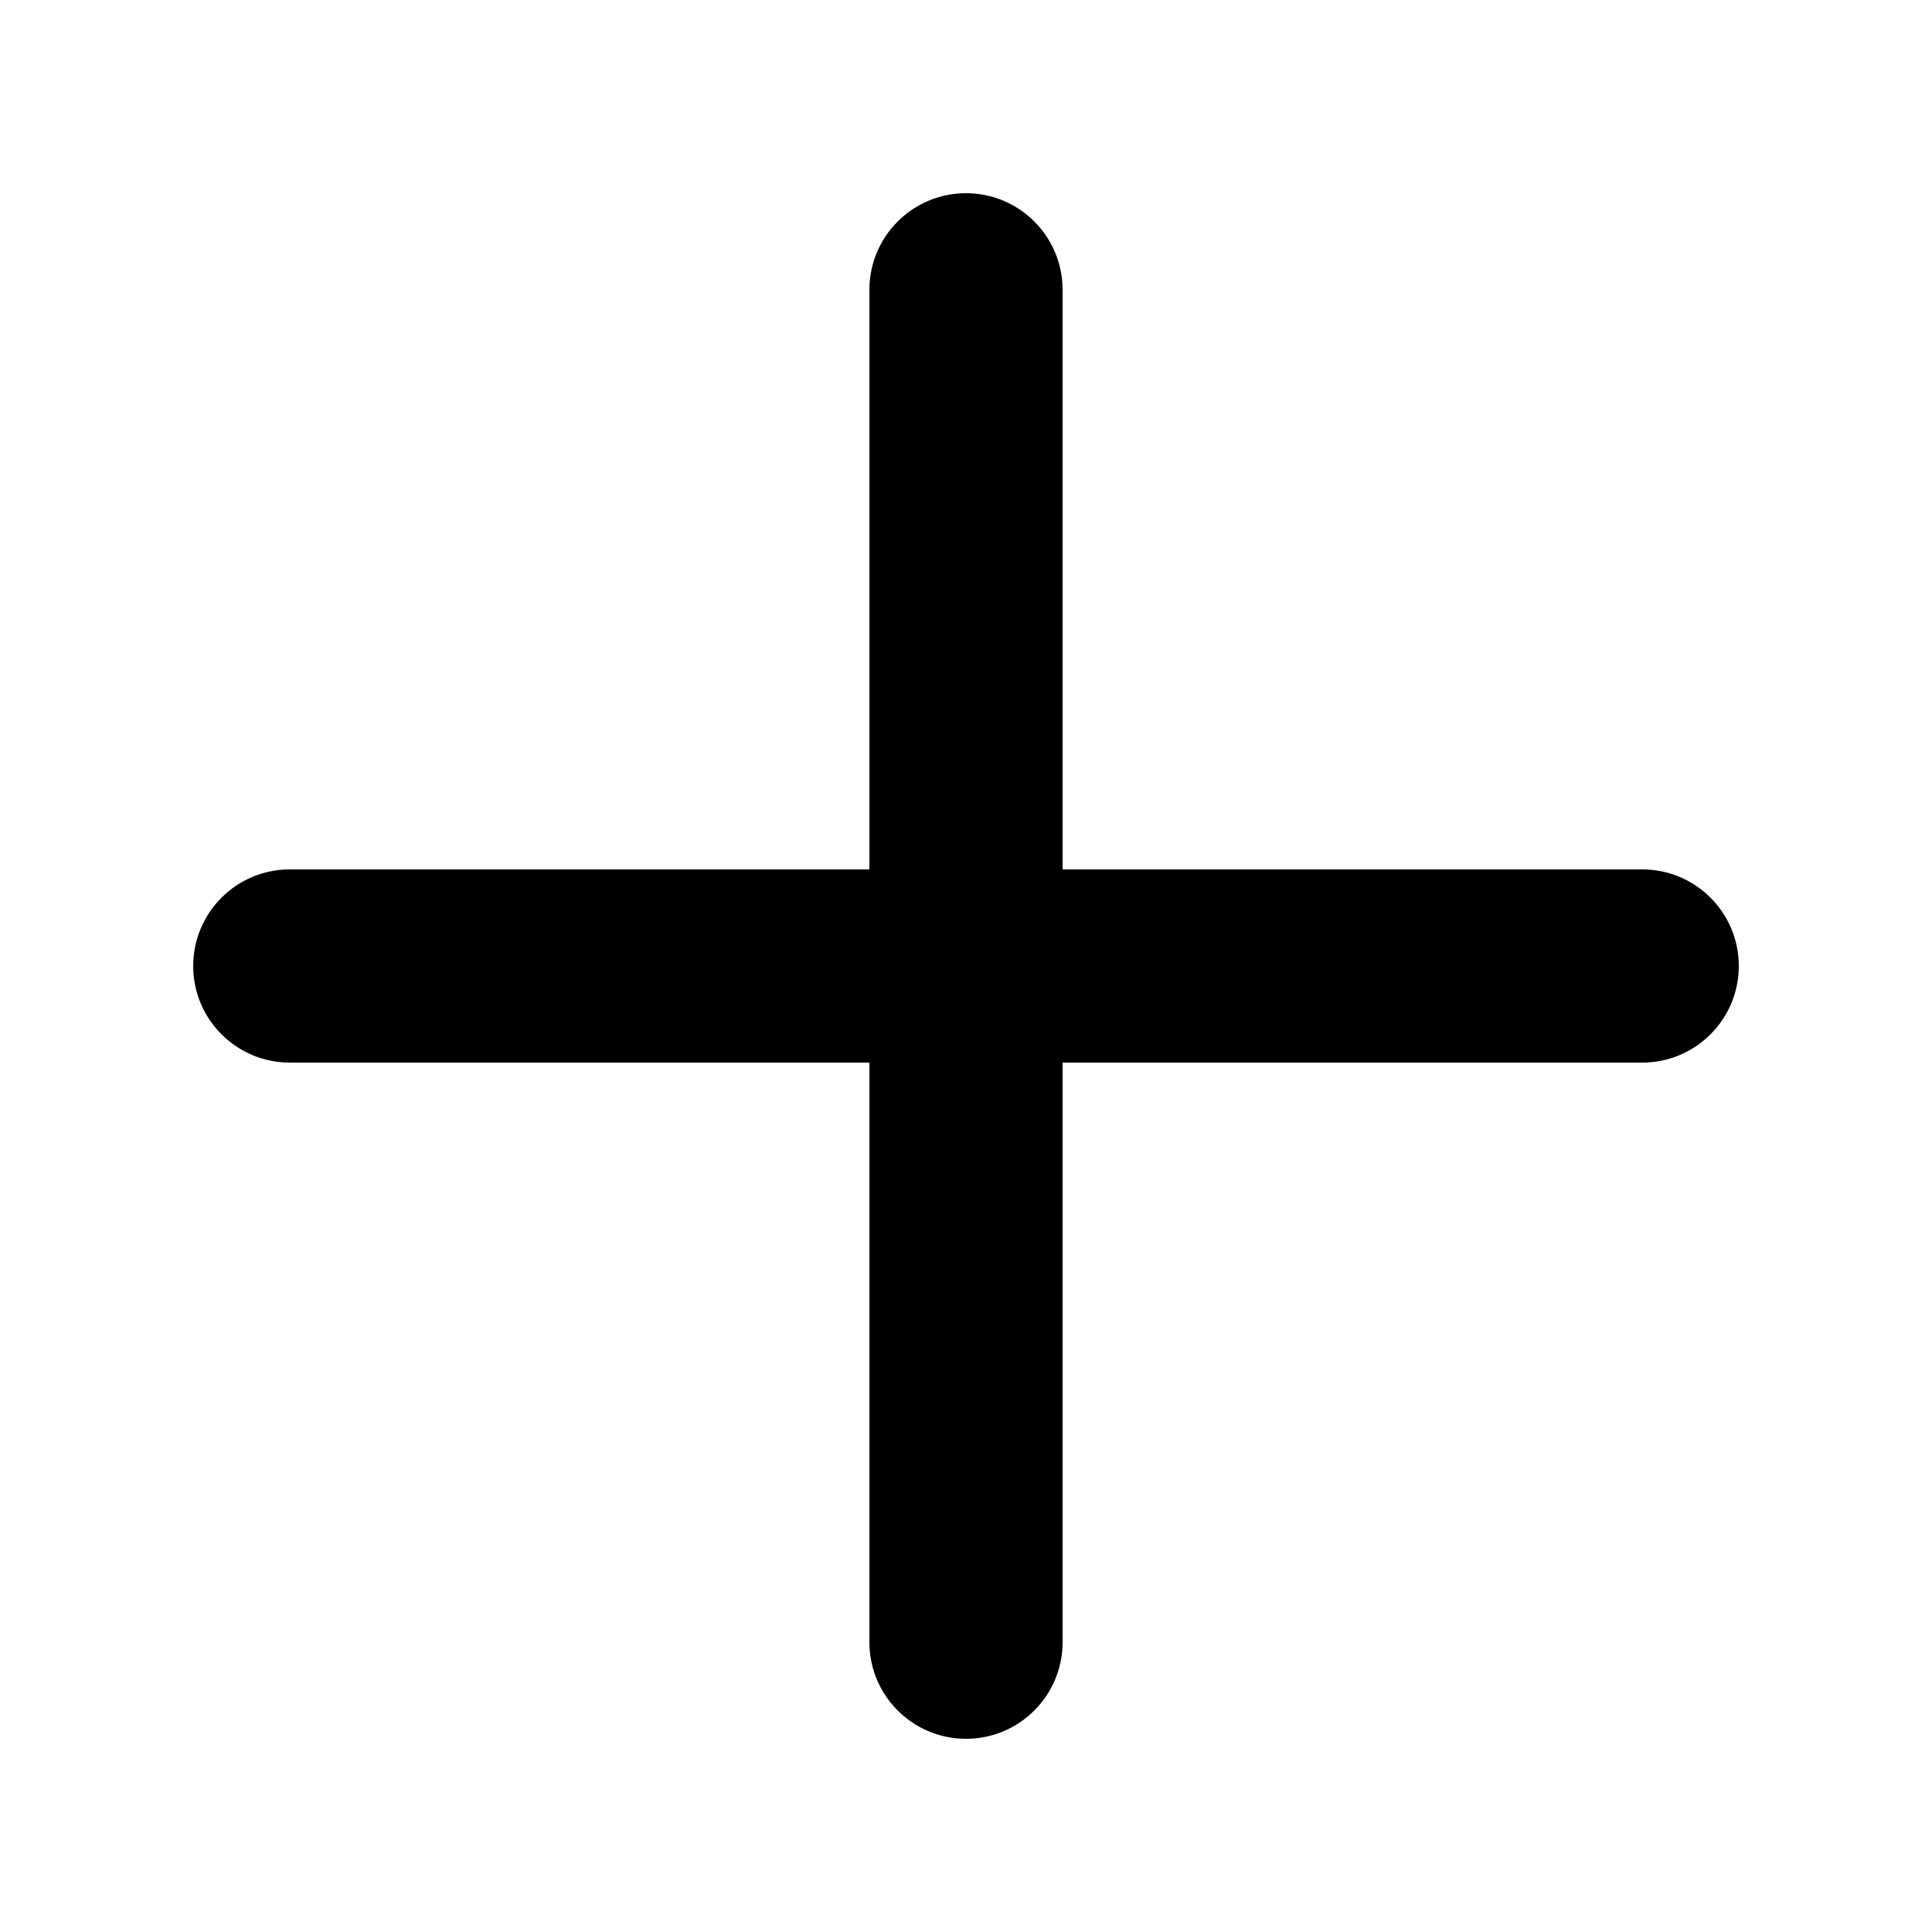
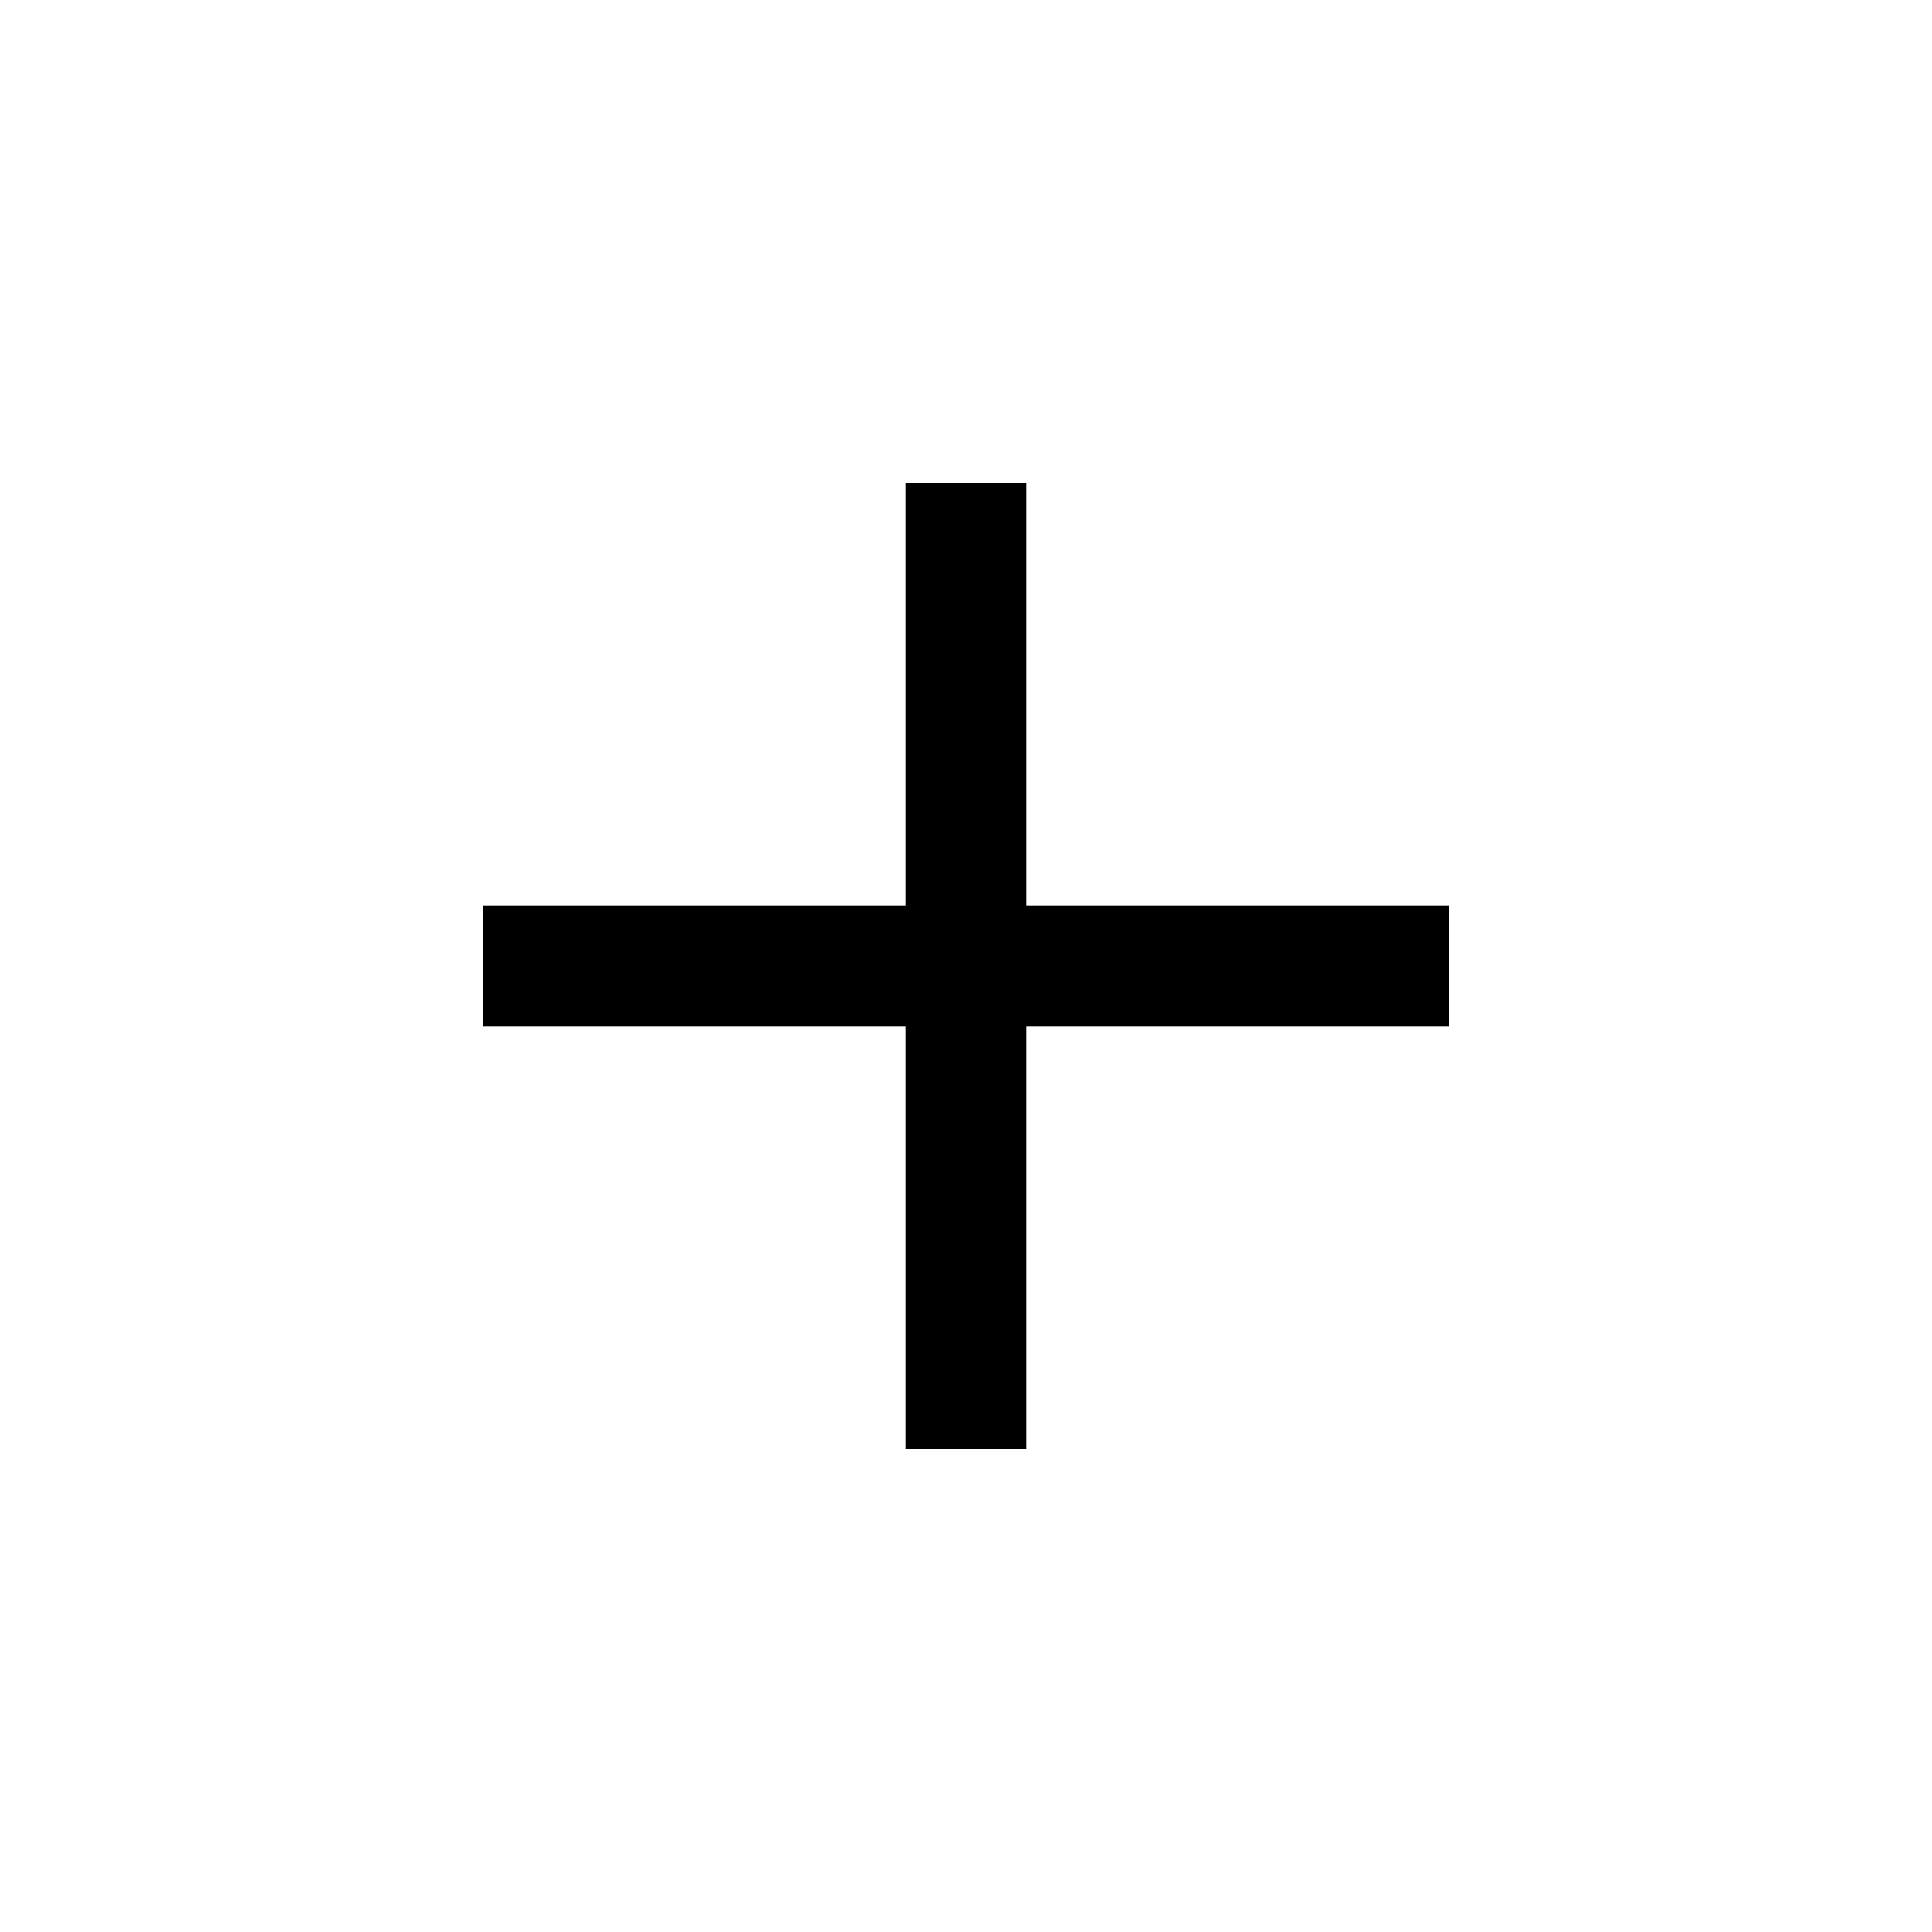
- <svg xmlns="http://www.w3.org/2000/svg" viewBox="0 0 20 20">
-   <path d="M17 9h-6V3a1 1 0 0 0-2 0v6H3a1 1 0 0 0 0 2h6v6a1 1 0 1 0 2 0v-6h6a1 1 0 1 0 0-2" />
+ <svg xmlns="http://www.w3.org/2000/svg" fill="currentColor" width="32" height="32" viewBox="0 0 32 32" aria-hidden="true">
+   <path d="M17 15L17 8 15 8 15 15 8 15 8 17 15 17 15 24 17 24 17 17 24 17 24 15z" />
</svg>
